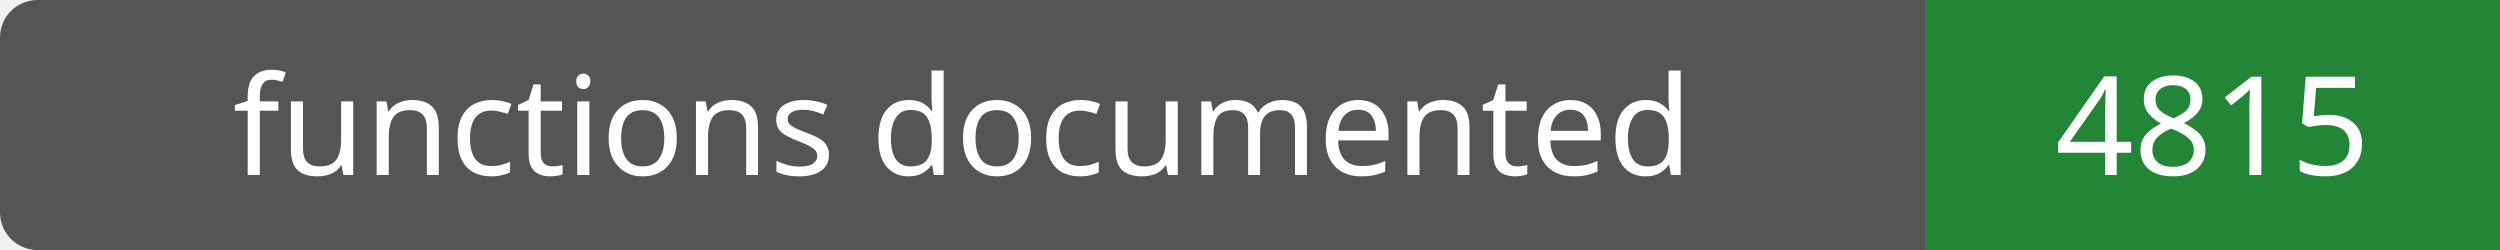
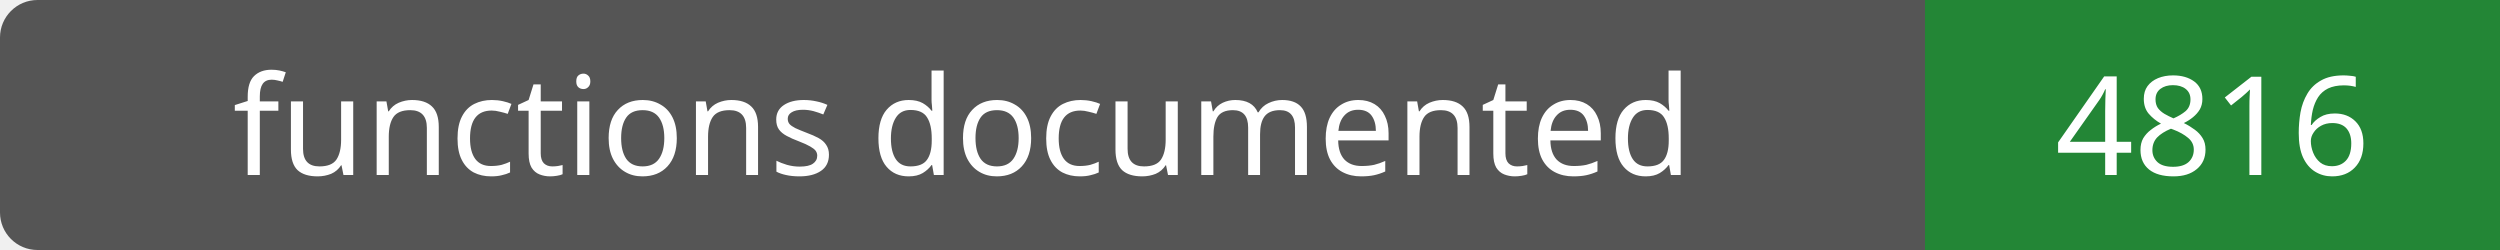
- <svg xmlns="http://www.w3.org/2000/svg" width="200" height="20" role="img" aria-label="functions documented: 4815">
+ <svg xmlns="http://www.w3.org/2000/svg" width="200" height="20" role="img" aria-label="functions documented: 4816">
  <rect width="200" height="20" rx="3" fill="#555" />
  <path fill="#238636" d="M154 0h46v20H154z" />
  <g fill="#fff" text-anchor="middle" font-family="Verdana,sans-serif" font-size="11">
    <text x="77.0" y="14">functions documented</text>
-     <text x="177.0" y="14">4815</text>
+     <text x="177.0" y="14">4816</text>
  </g>
</svg>
